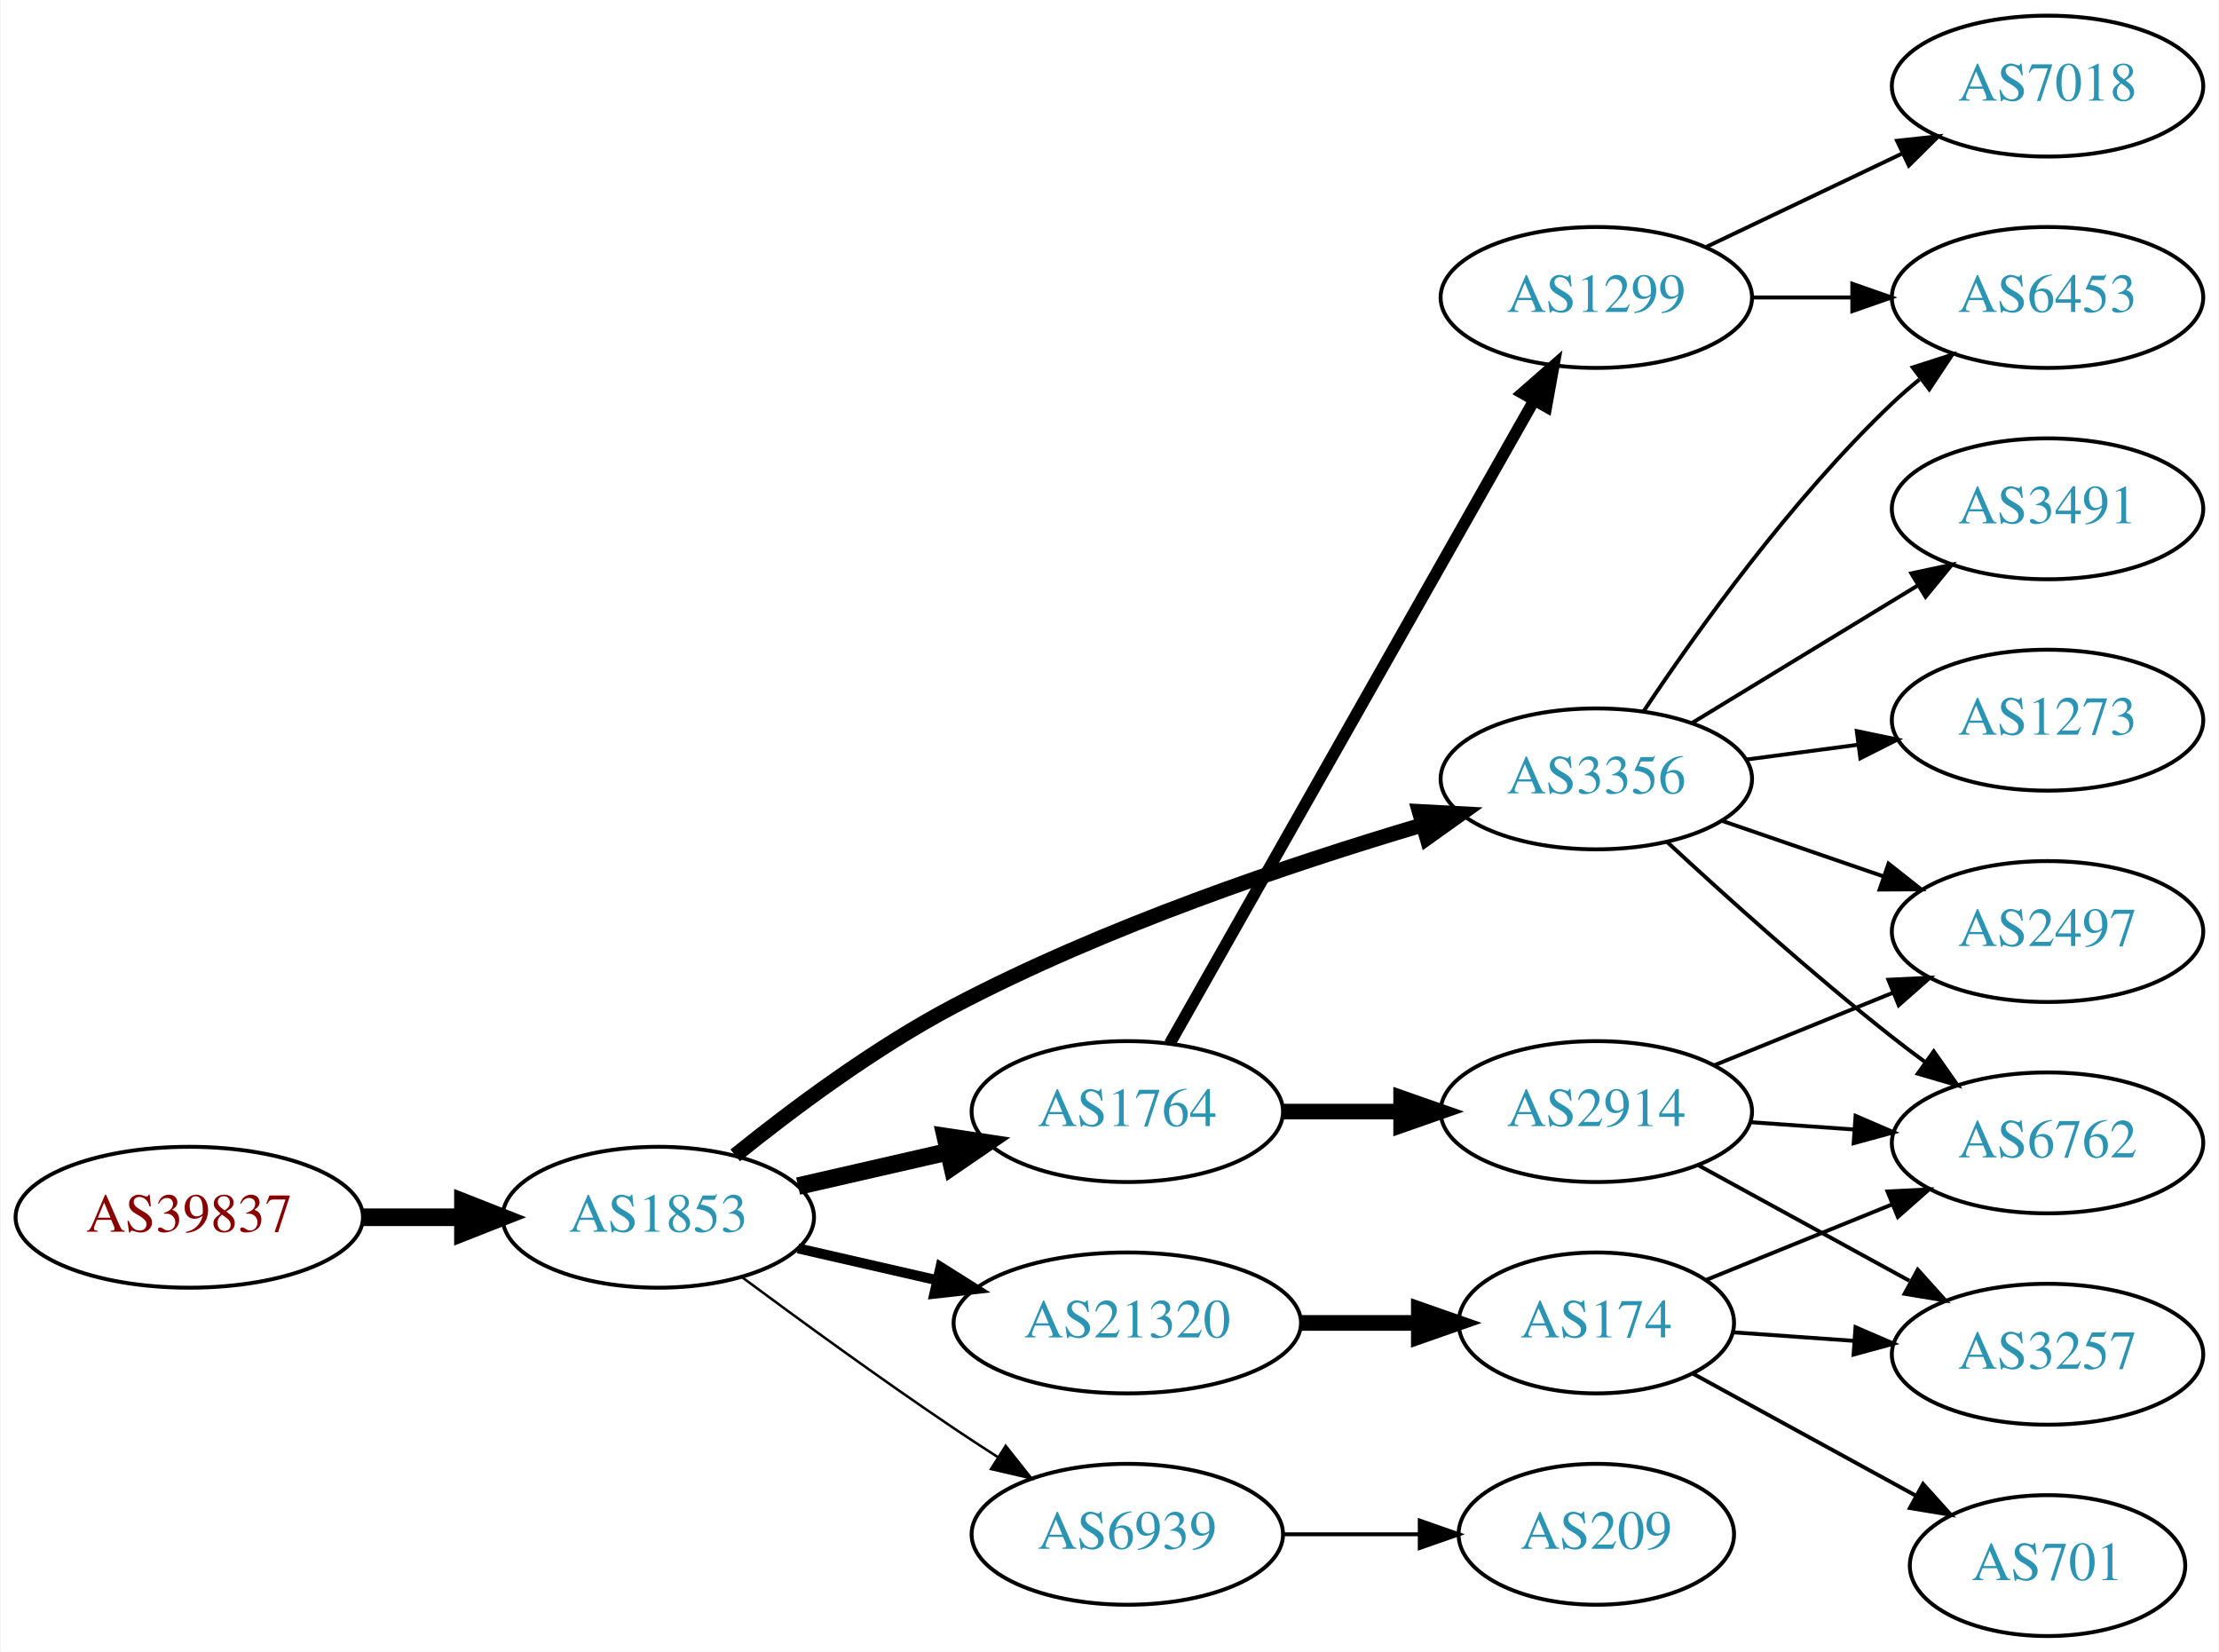
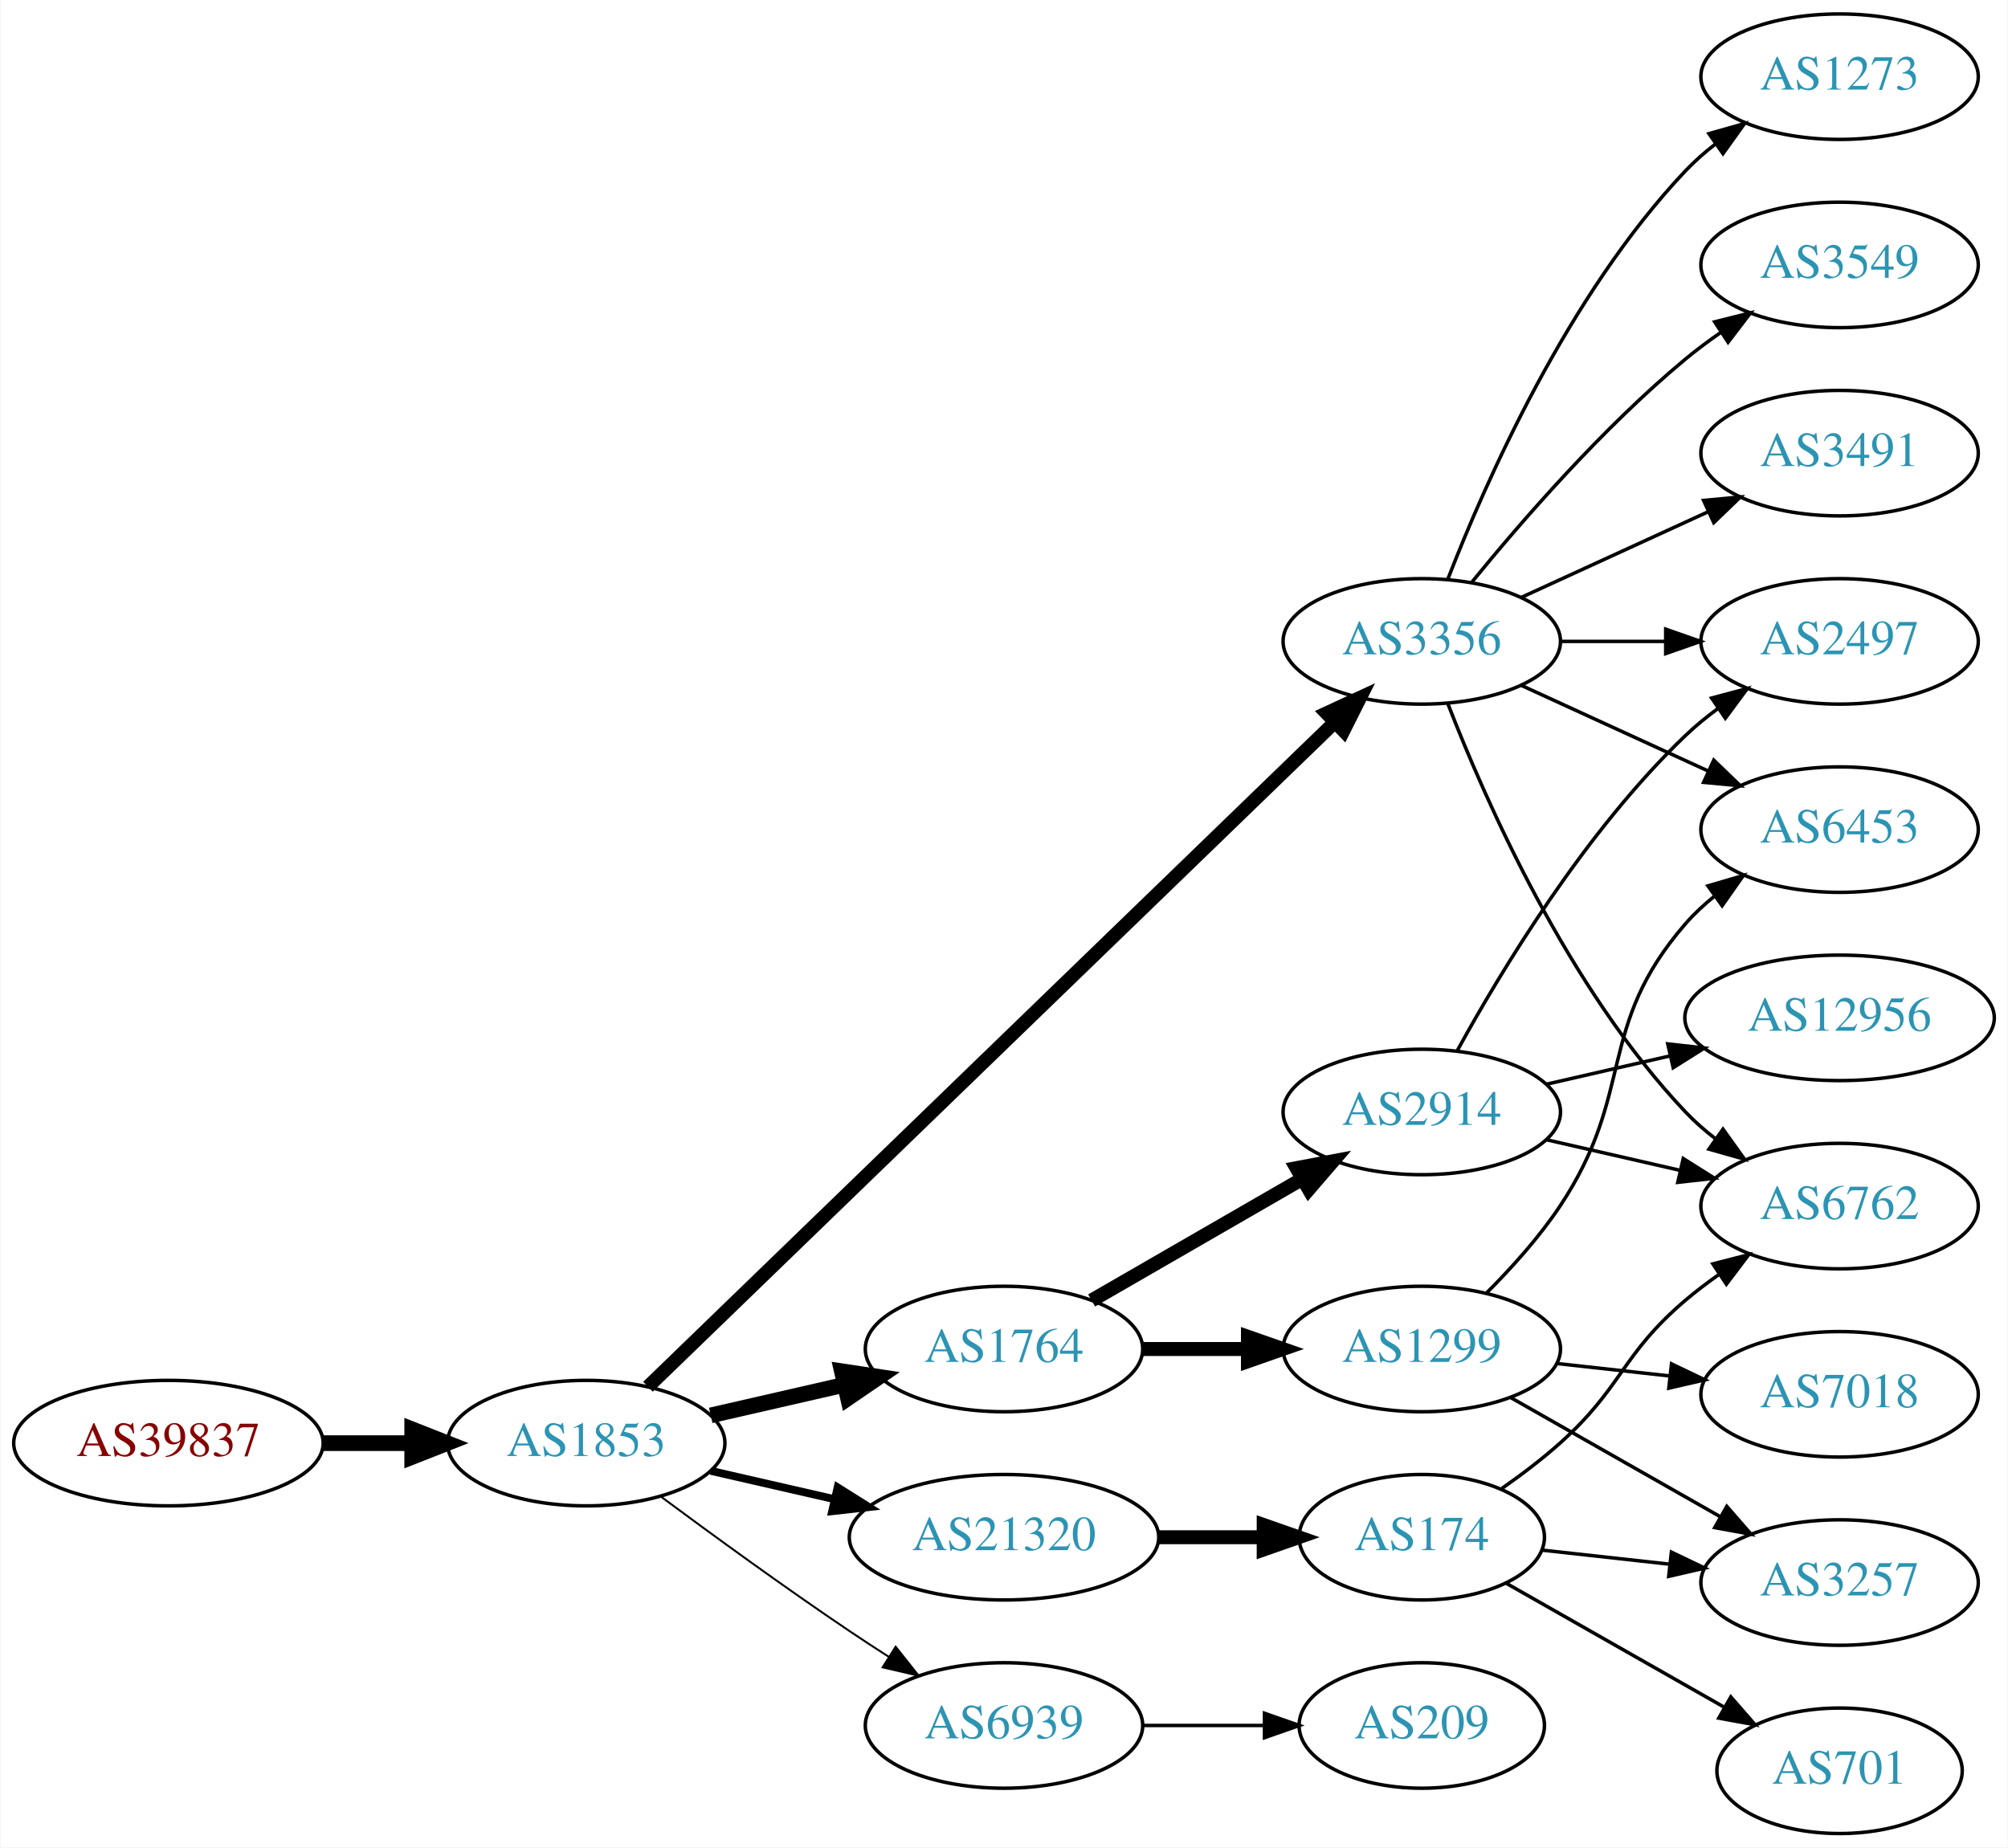
- <svg xmlns="http://www.w3.org/2000/svg" xmlns:xlink="http://www.w3.org/1999/xlink" width="567pt" height="422pt" viewBox="0.00 0.00 566.66 422.00">
-   <g id="graph0" class="graph" transform="scale(1 1) rotate(0) translate(4 418)">
-     <polygon fill="white" stroke="none" points="-4,4 -4,-418 562.663,-418 562.663,4 -4,4" />
+ <svg xmlns="http://www.w3.org/2000/svg" xmlns:xlink="http://www.w3.org/1999/xlink" width="576pt" height="530pt" viewBox="0.00 0.00 575.76 530.00">
+   <g id="graph0" class="graph" transform="scale(1 1) rotate(0) translate(4 526)">
+     <polygon fill="white" stroke="none" points="-4,4 -4,-526 571.762,-526 571.762,4 -4,4" />
    <g id="node1" class="node">
      <g id="a_node1">
        <a xlink:href="/asn/39837" xlink:title="AS39837 ~ MUR [AT]">
-           <ellipse fill="#ffffff" stroke="black" cx="44.196" cy="-107" rx="44.393" ry="18" />
-           <text text-anchor="middle" x="44.196" y="-103.3" font-family="Times,serif" font-size="14.00" fill="#880000">AS39837</text>
+           <ellipse fill="#ffffff" stroke="black" cx="44.196" cy="-112" rx="44.393" ry="18" />
+           <text text-anchor="middle" x="44.196" y="-108.3" font-family="Times,serif" font-size="14.00" fill="#880000">AS39837</text>
        </a>
      </g>
    </g>
    <g id="node2" class="node">
      <g id="a_node2">
        <a xlink:href="/asn/1853" xlink:title="AS1853 ~ ACOnet Backbone [AT]">
-           <ellipse fill="#ffffff" stroke="black" cx="164.039" cy="-107" rx="39.794" ry="18" />
-           <text text-anchor="middle" x="164.039" y="-103.3" font-family="Times,serif" font-size="14.00" fill="#2c94b3">AS1853</text>
+           <ellipse fill="#ffffff" stroke="black" cx="164.039" cy="-112" rx="39.794" ry="18" />
+           <text text-anchor="middle" x="164.039" y="-108.3" font-family="Times,serif" font-size="14.00" fill="#2c94b3">AS1853</text>
        </a>
      </g>
    </g>
    <g id="edge1" class="edge">
-       <path fill="none" stroke="black" stroke-width="4.5" d="M88.407,-107C96.72,-107 105.482,-107 113.965,-107" />
-       <polygon fill="black" stroke="black" stroke-width="4.5" points="114.123,-110.938 124.123,-107 114.123,-103.063 114.123,-110.938" />
+       <path fill="none" stroke="black" stroke-width="4.5" d="M88.407,-112C96.72,-112 105.482,-112 113.965,-112" />
+       <polygon fill="black" stroke="black" stroke-width="4.5" points="114.123,-115.938 124.123,-112 114.123,-108.063 114.123,-115.938" />
    </g>
    <g id="node3" class="node">
      <g id="a_node3">
-         <a xlink:href="/asn/21320" xlink:title="AS21320 ~ GEANT Vereniging [EU]">
-           <ellipse fill="#ffffff" stroke="black" cx="283.881" cy="-80" rx="44.393" ry="18" />
-           <text text-anchor="middle" x="283.881" y="-76.3" font-family="Times,serif" font-size="14.00" fill="#2c94b3">AS21320</text>
+         <a xlink:href="/asn/1764" xlink:title="AS1764 ~ NEXTLAYER-AS [AT]">
+           <ellipse fill="#ffffff" stroke="black" cx="283.881" cy="-139" rx="39.794" ry="18" />
+           <text text-anchor="middle" x="283.881" y="-135.3" font-family="Times,serif" font-size="14.00" fill="#2c94b3">AS1764</text>
        </a>
      </g>
    </g>
    <g id="edge2" class="edge">
-       <path fill="none" stroke="black" stroke-width="2.571" d="M199.758,-99.045C210.896,-96.493 223.432,-93.621 235.325,-90.896" />
-       <polygon fill="black" stroke="black" stroke-width="2.571" points="236.153,-94.297 245.119,-88.652 234.59,-87.474 236.153,-94.297" />
+       <path fill="none" stroke="black" stroke-width="4.5" d="M199.758,-119.955C211.758,-122.704 225.379,-125.825 238.071,-128.733" />
+       <polygon fill="black" stroke="black" stroke-width="4.5" points="237.376,-132.613 248.003,-131.009 239.135,-124.937 237.376,-132.613" />
    </g>
    <g id="node4" class="node">
      <g id="a_node4">
-         <a xlink:href="/asn/1764" xlink:title="AS1764 ~ NEXTLAYER-AS [AT]">
-           <ellipse fill="#ffffff" stroke="black" cx="283.881" cy="-134" rx="39.794" ry="18" />
-           <text text-anchor="middle" x="283.881" y="-130.3" font-family="Times,serif" font-size="14.00" fill="#2c94b3">AS1764</text>
+         <a xlink:href="/asn/21320" xlink:title="AS21320 ~ GEANT Vereniging [EU]">
+           <ellipse fill="#ffffff" stroke="black" cx="283.881" cy="-85" rx="44.393" ry="18" />
+           <text text-anchor="middle" x="283.881" y="-81.3" font-family="Times,serif" font-size="14.00" fill="#2c94b3">AS21320</text>
        </a>
      </g>
    </g>
    <g id="edge3" class="edge">
-       <path fill="none" stroke="black" stroke-width="4.5" d="M199.758,-114.955C211.758,-117.704 225.379,-120.825 238.071,-123.733" />
-       <polygon fill="black" stroke="black" stroke-width="4.5" points="237.376,-127.613 248.003,-126.009 239.135,-119.937 237.376,-127.613" />
+       <path fill="none" stroke="black" stroke-width="2.25" d="M199.758,-104.045C210.896,-101.493 223.432,-98.621 235.325,-95.896" />
+       <polygon fill="black" stroke="black" stroke-width="2.25" points="236.153,-99.297 245.119,-93.652 234.59,-92.474 236.153,-99.297" />
    </g>
    <g id="node5" class="node">
      <g id="a_node5">
        <a xlink:href="/asn/3356" xlink:title="AS3356 ~ Level 3 Parent, LLC [US]">
-           <ellipse fill="#ffffff" stroke="black" cx="403.724" cy="-219" rx="39.794" ry="18" />
-           <text text-anchor="middle" x="403.724" y="-215.3" font-family="Times,serif" font-size="14.00" fill="#2c94b3">AS3356</text>
+           <ellipse fill="#ffffff" stroke="black" cx="403.724" cy="-342" rx="39.794" ry="18" />
+           <text text-anchor="middle" x="403.724" y="-338.3" font-family="Times,serif" font-size="14.00" fill="#2c94b3">AS3356</text>
        </a>
      </g>
    </g>
    <g id="edge4" class="edge">
-       <path fill="none" stroke="black" stroke-width="3.857" d="M183.694,-122.809C198.228,-134.536 219.298,-150.282 239.685,-161 278.244,-181.272 325.428,-197.187 359.096,-207.177" />
-       <polygon fill="black" stroke="black" stroke-width="3.857" points="358.507,-210.65 369.087,-210.085 360.464,-203.929 358.507,-210.65" />
+       <path fill="none" stroke="black" stroke-width="3.938" d="M181.752,-128.173C223.177,-168.259 330.713,-272.318 378.835,-318.883" />
+       <polygon fill="black" stroke="black" stroke-width="3.938" points="376.408,-321.406 386.029,-325.845 381.276,-316.376 376.408,-321.406" />
    </g>
    <g id="node6" class="node">
      <g id="a_node6">
        <a xlink:href="/asn/6939" xlink:title="AS6939 ~ Hurricane Electric LLC [US]">
-           <ellipse fill="#ffffff" stroke="black" cx="283.881" cy="-26" rx="39.794" ry="18" />
-           <text text-anchor="middle" x="283.881" y="-22.3" font-family="Times,serif" font-size="14.00" fill="#2c94b3">AS6939</text>
+           <ellipse fill="#ffffff" stroke="black" cx="283.881" cy="-31" rx="39.794" ry="18" />
+           <text text-anchor="middle" x="283.881" y="-27.3" font-family="Times,serif" font-size="14.00" fill="#2c94b3">AS6939</text>
        </a>
      </g>
    </g>
    <g id="edge5" class="edge">
-       <path fill="none" stroke="black" stroke-width="0.643" d="M185.369,-91.723C200.231,-80.696 220.976,-65.594 239.685,-53 243.234,-50.611 246.984,-48.161 250.733,-45.758" />
-       <polygon fill="black" stroke="black" stroke-width="0.643" points="252.801,-48.591 259.381,-40.288 249.059,-42.675 252.801,-48.591" />
+       <path fill="none" stroke="black" stroke-width="0.562" d="M185.369,-96.723C200.231,-85.696 220.976,-70.594 239.685,-58 243.234,-55.611 246.984,-53.161 250.733,-50.758" />
+       <polygon fill="black" stroke="black" stroke-width="0.562" points="252.801,-53.591 259.381,-45.288 249.059,-47.675 252.801,-53.591" />
    </g>
    <g id="node7" class="node">
      <g id="a_node7">
+         <a xlink:href="/asn/2914" xlink:title="AS2914 ~ NTT America, Inc. [US]">
+           <ellipse fill="#ffffff" stroke="black" cx="403.724" cy="-207" rx="39.794" ry="18" />
+           <text text-anchor="middle" x="403.724" y="-203.3" font-family="Times,serif" font-size="14.00" fill="#2c94b3">AS2914</text>
+         </a>
+       </g>
+     </g>
+     <g id="edge6" class="edge">
+       <path fill="none" stroke="black" stroke-width="4" d="M309.013,-152.925C326.452,-162.988 350.226,-176.707 369.464,-187.808" />
+       <polygon fill="black" stroke="black" stroke-width="4" points="367.809,-190.893 378.219,-192.86 371.307,-184.83 367.809,-190.893" />
+     </g>
+     <g id="node8" class="node">
+       <g id="a_node8">
+         <a xlink:href="/asn/1299" xlink:title="AS1299 ~ Telia Carrier [EU]">
+           <ellipse fill="#ffffff" stroke="black" cx="403.724" cy="-139" rx="39.794" ry="18" />
+           <text text-anchor="middle" x="403.724" y="-135.3" font-family="Times,serif" font-size="14.00" fill="#2c94b3">AS1299</text>
+         </a>
+       </g>
+     </g>
+     <g id="edge7" class="edge">
+       <path fill="none" stroke="black" stroke-width="4" d="M323.794,-139C333.347,-139 343.697,-139 353.659,-139" />
+       <polygon fill="black" stroke="black" stroke-width="4" points="353.852,-142.5 363.852,-139 353.852,-135.5 353.852,-142.5" />
+     </g>
+     <g id="node9" class="node">
+       <g id="a_node9">
        <a xlink:href="/asn/174" xlink:title="AS174 ~ Cogent Communications [US]">
-           <ellipse fill="#ffffff" stroke="black" cx="403.724" cy="-80" rx="35.194" ry="18" />
-           <text text-anchor="middle" x="403.724" y="-76.3" font-family="Times,serif" font-size="14.00" fill="#2c94b3">AS174</text>
-         </a>
-       </g>
-     </g>
-     <g id="edge6" class="edge">
-       <path fill="none" stroke="black" stroke-width="4" d="M328.092,-80C337.94,-80 348.42,-80 358.317,-80" />
-       <polygon fill="black" stroke="black" stroke-width="4" points="358.369,-83.5 368.369,-80 358.369,-76.5 358.369,-83.5" />
+           <ellipse fill="#ffffff" stroke="black" cx="403.724" cy="-85" rx="35.194" ry="18" />
+           <text text-anchor="middle" x="403.724" y="-81.3" font-family="Times,serif" font-size="14.00" fill="#2c94b3">AS174</text>
+         </a>
+       </g>
+     </g>
+     <g id="edge8" class="edge">
+       <path fill="none" stroke="black" stroke-width="4" d="M328.092,-85C337.94,-85 348.42,-85 358.317,-85" />
+       <polygon fill="black" stroke="black" stroke-width="4" points="358.369,-88.5 368.369,-85 358.369,-81.5 358.369,-88.5" />
    </g>
    <g id="node11" class="node">
      <g id="a_node11">
-         <a xlink:href="/asn/1299" xlink:title="AS1299 ~ Telia Carrier [EU]">
-           <ellipse fill="#ffffff" stroke="black" cx="403.724" cy="-342" rx="39.794" ry="18" />
-           <text text-anchor="middle" x="403.724" y="-338.3" font-family="Times,serif" font-size="14.00" fill="#2c94b3">AS1299</text>
-         </a>
-       </g>
-     </g>
-     <g id="edge10" class="edge">
-       <path fill="none" stroke="black" stroke-width="3" d="M294.726,-151.376C315.391,-187.853 363.398,-272.588 387.844,-315.736" />
-       <polygon fill="black" stroke="black" stroke-width="3" points="384.85,-317.552 392.824,-324.527 390.94,-314.101 384.85,-317.552" />
-     </g>
-     <g id="node12" class="node">
-       <g id="a_node12">
-         <a xlink:href="/asn/2914" xlink:title="AS2914 ~ NTT America, Inc. [US]">
-           <ellipse fill="#ffffff" stroke="black" cx="403.724" cy="-134" rx="39.794" ry="18" />
-           <text text-anchor="middle" x="403.724" y="-130.3" font-family="Times,serif" font-size="14.00" fill="#2c94b3">AS2914</text>
-         </a>
-       </g>
-     </g>
-     <g id="edge11" class="edge">
-       <path fill="none" stroke="black" stroke-width="4" d="M323.794,-134C333.347,-134 343.697,-134 353.659,-134" />
-       <polygon fill="black" stroke="black" stroke-width="4" points="353.852,-137.5 363.852,-134 353.852,-130.5 353.852,-137.5" />
-     </g>
-     <g id="node8" class="node">
-       <g id="a_node8">
        <a xlink:href="/asn/6762" xlink:title="AS6762 ~ TELECOM ITALIA SPARKLE S.p.A. [IT]">
-           <ellipse fill="#ffffff" stroke="black" cx="519.017" cy="-126" rx="39.794" ry="18" />
-           <text text-anchor="middle" x="519.017" y="-122.3" font-family="Times,serif" font-size="14.00" fill="#2c94b3">AS6762</text>
-         </a>
-       </g>
-     </g>
-     <g id="edge16" class="edge">
-       <path fill="none" stroke="black" d="M421.737,-202.953C436.563,-189.216 458.846,-169.157 479.37,-153 482.089,-150.859 484.965,-148.689 487.87,-146.558" />
-       <polygon fill="black" stroke="black" points="489.942,-149.379 496.034,-140.71 485.866,-143.688 489.942,-149.379" />
-     </g>
-     <g id="node13" class="node">
-       <g id="a_node13">
-         <a xlink:href="/asn/6453" xlink:title="AS6453 ~ TATA COMMUNICATIONS (AMERICA) INC [US]">
-           <ellipse fill="#ffffff" stroke="black" cx="519.017" cy="-342" rx="39.794" ry="18" />
-           <text text-anchor="middle" x="519.017" y="-338.3" font-family="Times,serif" font-size="14.00" fill="#2c94b3">AS6453</text>
-         </a>
-       </g>
-     </g>
-     <g id="edge15" class="edge">
-       <path fill="none" stroke="black" d="M415.766,-236.211C429.258,-256.458 453.505,-290.423 479.37,-315 481.54,-317.061 483.878,-319.085 486.292,-321.039" />
-       <polygon fill="black" stroke="black" points="484.573,-324.127 494.66,-327.37 488.797,-318.545 484.573,-324.127" />
-     </g>
-     <g id="node15" class="node">
-       <g id="a_node15">
+           <ellipse fill="#ffffff" stroke="black" cx="523.566" cy="-180" rx="39.794" ry="18" />
+           <text text-anchor="middle" x="523.566" y="-176.3" font-family="Times,serif" font-size="14.00" fill="#2c94b3">AS6762</text>
+         </a>
+       </g>
+     </g>
+     <g id="edge21" class="edge">
+       <path fill="none" stroke="black" d="M411.247,-324.006C421.997,-296.272 445.655,-242.571 479.37,-207 481.956,-204.272 484.874,-201.706 487.942,-199.323" />
+       <polygon fill="black" stroke="black" points="490.12,-202.07 496.29,-193.457 486.096,-196.342 490.12,-202.07" />
+     </g>
+     <g id="node14" class="node">
+       <g id="a_node14">
        <a xlink:href="/asn/2497" xlink:title="AS2497 ~ Internet Initiative Japan Inc. [JP]">
-           <ellipse fill="#ffffff" stroke="black" cx="519.017" cy="-180" rx="39.794" ry="18" />
-           <text text-anchor="middle" x="519.017" y="-176.3" font-family="Times,serif" font-size="14.00" fill="#2c94b3">AS2497</text>
-         </a>
-       </g>
-     </g>
-     <g id="edge14" class="edge">
-       <path fill="none" stroke="black" d="M435.682,-208.343C448.44,-203.951 463.403,-198.8 477.05,-194.103" />
-       <polygon fill="black" stroke="black" points="478.387,-197.344 486.703,-190.78 476.108,-190.725 478.387,-197.344" />
+           <ellipse fill="#ffffff" stroke="black" cx="523.566" cy="-342" rx="39.794" ry="18" />
+           <text text-anchor="middle" x="523.566" y="-338.3" font-family="Times,serif" font-size="14.00" fill="#2c94b3">AS2497</text>
+         </a>
+       </g>
+     </g>
+     <g id="edge22" class="edge">
+       <path fill="none" stroke="black" d="M443.636,-342C453.19,-342 463.539,-342 473.502,-342" />
+       <polygon fill="black" stroke="black" points="473.695,-345.5 483.695,-342 473.694,-338.5 473.695,-345.5" />
    </g>
    <g id="node16" class="node">
      <g id="a_node16">
-         <a xlink:href="/asn/3491" xlink:title="AS3491 ~ PCCW Global, Inc. [US]">
-           <ellipse fill="#ffffff" stroke="black" cx="519.017" cy="-288" rx="39.794" ry="18" />
-           <text text-anchor="middle" x="519.017" y="-284.3" font-family="Times,serif" font-size="14.00" fill="#2c94b3">AS3491</text>
-         </a>
-       </g>
-     </g>
-     <g id="edge17" class="edge">
-       <path fill="none" stroke="black" d="M428.198,-233.297C444.908,-243.474 467.563,-257.272 485.94,-268.464" />
-       <polygon fill="black" stroke="black" points="484.211,-271.509 494.572,-273.721 487.852,-265.531 484.211,-271.509" />
+         <a xlink:href="/asn/6453" xlink:title="AS6453 ~ TATA COMMUNICATIONS (AMERICA) INC [US]">
+           <ellipse fill="#ffffff" stroke="black" cx="523.566" cy="-288" rx="39.794" ry="18" />
+           <text text-anchor="middle" x="523.566" y="-284.3" font-family="Times,serif" font-size="14.00" fill="#2c94b3">AS6453</text>
+         </a>
+       </g>
+     </g>
+     <g id="edge23" class="edge">
+       <path fill="none" stroke="black" d="M432.353,-329.339C448.31,-322.027 468.58,-312.739 485.863,-304.819" />
+       <polygon fill="black" stroke="black" points="487.478,-307.929 495.111,-300.581 484.562,-301.565 487.478,-307.929" />
    </g>
    <g id="node17" class="node">
      <g id="a_node17">
        <a xlink:href="/asn/1273" xlink:title="AS1273 ~ Vodafone Group PLC [EU]">
-           <ellipse fill="#ffffff" stroke="black" cx="519.017" cy="-234" rx="39.794" ry="18" />
-           <text text-anchor="middle" x="519.017" y="-230.3" font-family="Times,serif" font-size="14.00" fill="#2c94b3">AS1273</text>
+           <ellipse fill="#ffffff" stroke="black" cx="523.566" cy="-504" rx="39.794" ry="18" />
+           <text text-anchor="middle" x="523.566" y="-500.3" font-family="Times,serif" font-size="14.00" fill="#2c94b3">AS1273</text>
        </a>
      </g>
    </g>
    <g id="edge18" class="edge">
-       <path fill="none" stroke="black" d="M442.134,-223.953C451.222,-225.156 461.059,-226.459 470.544,-227.715" />
-       <polygon fill="black" stroke="black" points="470.273,-231.209 480.646,-229.052 471.192,-224.27 470.273,-231.209" />
+       <path fill="none" stroke="black" d="M411.247,-359.994C421.997,-387.728 445.655,-441.429 479.37,-477 481.956,-479.728 484.874,-482.294 487.942,-484.677" />
+       <polygon fill="black" stroke="black" points="486.096,-487.658 496.29,-490.543 490.12,-481.93 486.096,-487.658" />
    </g>
    <g id="node18" class="node">
      <g id="a_node18">
+         <a xlink:href="/asn/3549" xlink:title="AS3549 ~ Level 3 Parent, LLC [US]">
+           <ellipse fill="#ffffff" stroke="black" cx="523.566" cy="-450" rx="39.794" ry="18" />
+           <text text-anchor="middle" x="523.566" y="-446.3" font-family="Times,serif" font-size="14.00" fill="#2c94b3">AS3549</text>
+         </a>
+       </g>
+     </g>
+     <g id="edge19" class="edge">
+       <path fill="none" stroke="black" d="M418.143,-359.065C432.257,-376.375 455.672,-403.345 479.37,-423 482.587,-425.668 486.087,-428.27 489.658,-430.741" />
+       <polygon fill="black" stroke="black" points="487.735,-433.666 498.014,-436.236 491.581,-427.817 487.735,-433.666" />
+     </g>
+     <g id="node19" class="node">
+       <g id="a_node19">
+         <a xlink:href="/asn/3491" xlink:title="AS3491 ~ PCCW Global, Inc. [US]">
+           <ellipse fill="#ffffff" stroke="black" cx="523.566" cy="-396" rx="39.794" ry="18" />
+           <text text-anchor="middle" x="523.566" y="-392.3" font-family="Times,serif" font-size="14.00" fill="#2c94b3">AS3491</text>
+         </a>
+       </g>
+     </g>
+     <g id="edge20" class="edge">
+       <path fill="none" stroke="black" d="M432.353,-354.661C448.31,-361.973 468.58,-371.261 485.863,-379.181" />
+       <polygon fill="black" stroke="black" points="484.562,-382.435 495.111,-383.419 487.478,-376.071 484.562,-382.435" />
+     </g>
+     <g id="node20" class="node">
+       <g id="a_node20">
        <a xlink:href="/asn/209" xlink:title="AS209 ~ CenturyLink Communications, LLC [US]">
-           <ellipse fill="#ffffff" stroke="black" cx="403.724" cy="-26" rx="35.194" ry="18" />
-           <text text-anchor="middle" x="403.724" y="-22.3" font-family="Times,serif" font-size="14.00" fill="#2c94b3">AS209</text>
-         </a>
-       </g>
-     </g>
-     <g id="edge22" class="edge">
-       <path fill="none" stroke="black" d="M323.794,-26C334.881,-26 347.04,-26 358.422,-26" />
-       <polygon fill="black" stroke="black" points="358.604,-29.5 368.604,-26 358.604,-22.5 358.604,-29.5" />
-     </g>
-     <g id="edge7" class="edge">
-       <path fill="none" stroke="black" d="M431.86,-91.018C446.064,-96.785 463.701,-103.946 479.311,-110.285" />
-       <polygon fill="black" stroke="black" points="478.138,-113.586 488.72,-114.105 480.771,-107.1 478.138,-113.586" />
-     </g>
-     <g id="node9" class="node">
-       <g id="a_node9">
+           <ellipse fill="#ffffff" stroke="black" cx="403.724" cy="-31" rx="35.194" ry="18" />
+           <text text-anchor="middle" x="403.724" y="-27.3" font-family="Times,serif" font-size="14.00" fill="#2c94b3">AS209</text>
+         </a>
+       </g>
+     </g>
+     <g id="edge24" class="edge">
+       <path fill="none" stroke="black" d="M323.794,-31C334.881,-31 347.04,-31 358.422,-31" />
+       <polygon fill="black" stroke="black" points="358.604,-34.5 368.604,-31 358.604,-27.5 358.604,-34.5" />
+     </g>
+     <g id="edge12" class="edge">
+       <path fill="none" stroke="black" d="M439.443,-199.045C451.443,-196.296 465.064,-193.175 477.756,-190.267" />
+       <polygon fill="black" stroke="black" points="478.722,-193.636 487.688,-187.991 477.159,-186.813 478.722,-193.636" />
+     </g>
+     <g id="node13" class="node">
+       <g id="a_node13">
+         <a xlink:href="/asn/12956" xlink:title="AS12956 ~ TELXIUS [ES]">
+           <ellipse fill="#ffffff" stroke="black" cx="523.566" cy="-234" rx="44.393" ry="18" />
+           <text text-anchor="middle" x="523.566" y="-230.3" font-family="Times,serif" font-size="14.00" fill="#2c94b3">AS12956</text>
+         </a>
+       </g>
+     </g>
+     <g id="edge13" class="edge">
+       <path fill="none" stroke="black" d="M439.443,-214.955C450.582,-217.507 463.117,-220.379 475.01,-223.104" />
+       <polygon fill="black" stroke="black" points="474.275,-226.526 484.804,-225.348 475.838,-219.703 474.275,-226.526" />
+     </g>
+     <g id="edge14" class="edge">
+       <path fill="none" stroke="black" d="M413.965,-224.713C426.51,-247.561 450.687,-287.611 479.37,-315 482.238,-317.739 485.427,-320.347 488.736,-322.785" />
+       <polygon fill="black" stroke="black" points="486.86,-325.742 497.096,-328.477 490.8,-319.956 486.86,-325.742" />
+     </g>
+     <g id="node12" class="node">
+       <g id="a_node12">
        <a xlink:href="/asn/3257" xlink:title="AS3257 ~ GTT [DE]">
-           <ellipse fill="#ffffff" stroke="black" cx="519.017" cy="-72" rx="39.794" ry="18" />
-           <text text-anchor="middle" x="519.017" y="-68.3" font-family="Times,serif" font-size="14.00" fill="#2c94b3">AS3257</text>
-         </a>
-       </g>
-     </g>
-     <g id="edge8" class="edge">
-       <path fill="none" stroke="black" d="M438.715,-77.6C448.394,-76.916 459.13,-76.158 469.495,-75.426" />
-       <polygon fill="black" stroke="black" points="469.955,-78.903 479.683,-74.707 469.461,-71.92 469.955,-78.903" />
+           <ellipse fill="#ffffff" stroke="black" cx="523.566" cy="-72" rx="39.794" ry="18" />
+           <text text-anchor="middle" x="523.566" y="-68.3" font-family="Times,serif" font-size="14.00" fill="#2c94b3">AS3257</text>
+         </a>
+       </g>
+     </g>
+     <g id="edge15" class="edge">
+       <path fill="none" stroke="black" d="M429.141,-125.118C446.6,-115.191 470.301,-101.716 489.462,-90.822" />
+       <polygon fill="black" stroke="black" points="491.217,-93.85 498.181,-85.865 487.757,-87.765 491.217,-93.85" />
+     </g>
+     <g id="node15" class="node">
+       <g id="a_node15">
+         <a xlink:href="/asn/7018" xlink:title="AS7018 ~ AT&amp;T Services, Inc. [US]">
+           <ellipse fill="#ffffff" stroke="black" cx="523.566" cy="-126" rx="39.794" ry="18" />
+           <text text-anchor="middle" x="523.566" y="-122.3" font-family="Times,serif" font-size="14.00" fill="#2c94b3">AS7018</text>
+         </a>
+       </g>
+     </g>
+     <g id="edge16" class="edge">
+       <path fill="none" stroke="black" d="M442.334,-134.851C452.645,-133.713 463.962,-132.465 474.763,-131.274" />
+       <polygon fill="black" stroke="black" points="475.353,-134.73 484.909,-130.154 474.586,-127.772 475.353,-134.73" />
+     </g>
+     <g id="edge17" class="edge">
+       <path fill="none" stroke="black" d="M422.281,-155.054C429.437,-162.212 437.41,-171.041 443.37,-180 465.191,-212.8 453.536,-231.258 479.37,-261 481.835,-263.838 484.672,-266.477 487.689,-268.906" />
+       <polygon fill="black" stroke="black" points="485.8,-271.858 495.968,-274.836 489.876,-266.167 485.8,-271.858" />
    </g>
    <g id="node10" class="node">
      <g id="a_node10">
        <a xlink:href="/asn/701" xlink:title="AS701 ~ UUNET [US]">
-           <ellipse fill="#ffffff" stroke="black" cx="519.017" cy="-18" rx="35.194" ry="18" />
-           <text text-anchor="middle" x="519.017" y="-14.3" font-family="Times,serif" font-size="14.00" fill="#2c94b3">AS701</text>
+           <ellipse fill="#ffffff" stroke="black" cx="523.566" cy="-18" rx="35.194" ry="18" />
+           <text text-anchor="middle" x="523.566" y="-14.3" font-family="Times,serif" font-size="14.00" fill="#2c94b3">AS701</text>
        </a>
      </g>
    </g>
    <g id="edge9" class="edge">
-       <path fill="none" stroke="black" d="M428.474,-67.003C444.939,-57.992 467.08,-45.876 485.225,-35.946" />
-       <polygon fill="black" stroke="black" points="487.206,-38.851 494.298,-30.98 483.845,-32.711 487.206,-38.851" />
-     </g>
-     <g id="edge12" class="edge">
-       <path fill="none" stroke="black" d="M443.396,-342C451.599,-342 460.363,-342 468.895,-342" />
-       <polygon fill="black" stroke="black" points="469.134,-345.5 479.134,-342 469.134,-338.5 469.134,-345.5" />
-     </g>
-     <g id="node14" class="node">
-       <g id="a_node14">
-         <a xlink:href="/asn/7018" xlink:title="AS7018 ~ AT&amp;T Services, Inc. [US]">
-           <ellipse fill="#ffffff" stroke="black" cx="519.017" cy="-396" rx="39.794" ry="18" />
-           <text text-anchor="middle" x="519.017" y="-392.3" font-family="Times,serif" font-size="14.00" fill="#2c94b3">AS7018</text>
-         </a>
-       </g>
-     </g>
-     <g id="edge13" class="edge">
-       <path fill="none" stroke="black" d="M431.86,-354.934C446.854,-362.081 465.675,-371.052 481.898,-378.785" />
-       <polygon fill="black" stroke="black" points="480.569,-382.028 491.102,-383.171 483.581,-375.709 480.569,-382.028" />
-     </g>
-     <g id="edge20" class="edge">
-       <path fill="none" stroke="black" d="M443.08,-131.292C451.569,-130.692 460.673,-130.049 469.507,-129.425" />
-       <polygon fill="black" stroke="black" points="469.972,-132.901 479.7,-128.706 469.479,-125.919 469.972,-132.901" />
-     </g>
-     <g id="edge21" class="edge">
-       <path fill="none" stroke="black" d="M429.867,-120.24C445.708,-111.571 466.369,-100.265 483.706,-90.777" />
-       <polygon fill="black" stroke="black" points="485.852,-93.592 492.944,-85.721 482.491,-87.452 485.852,-93.592" />
-     </g>
-     <g id="edge19" class="edge">
-       <path fill="none" stroke="black" d="M433.9,-145.846C447.775,-151.48 464.552,-158.292 479.461,-164.346" />
-       <polygon fill="black" stroke="black" points="478.358,-167.675 488.94,-168.194 480.991,-161.189 478.358,-167.675" />
+       <path fill="none" stroke="black" d="M428.006,-71.763C445.841,-61.623 470.654,-47.515 490.387,-36.296" />
+       <polygon fill="black" stroke="black" points="492.37,-39.195 499.333,-31.209 488.91,-33.109 492.37,-39.195" />
+     </g>
+     <g id="edge10" class="edge">
+       <path fill="none" stroke="black" d="M426.68,-98.978C432.325,-102.932 438.247,-107.415 443.37,-112 461.44,-128.172 460.893,-137.296 479.37,-153 482.392,-155.568 485.681,-158.065 489.05,-160.437" />
+       <polygon fill="black" stroke="black" points="487.22,-163.423 497.485,-166.045 491.095,-157.594 487.22,-163.423" />
+     </g>
+     <g id="edge11" class="edge">
+       <path fill="none" stroke="black" d="M438.177,-81.309C449.554,-80.055 462.499,-78.626 474.775,-77.272" />
+       <polygon fill="black" stroke="black" points="475.324,-80.733 484.88,-76.157 474.557,-73.775 475.324,-80.733" />
    </g>
  </g>
</svg>
